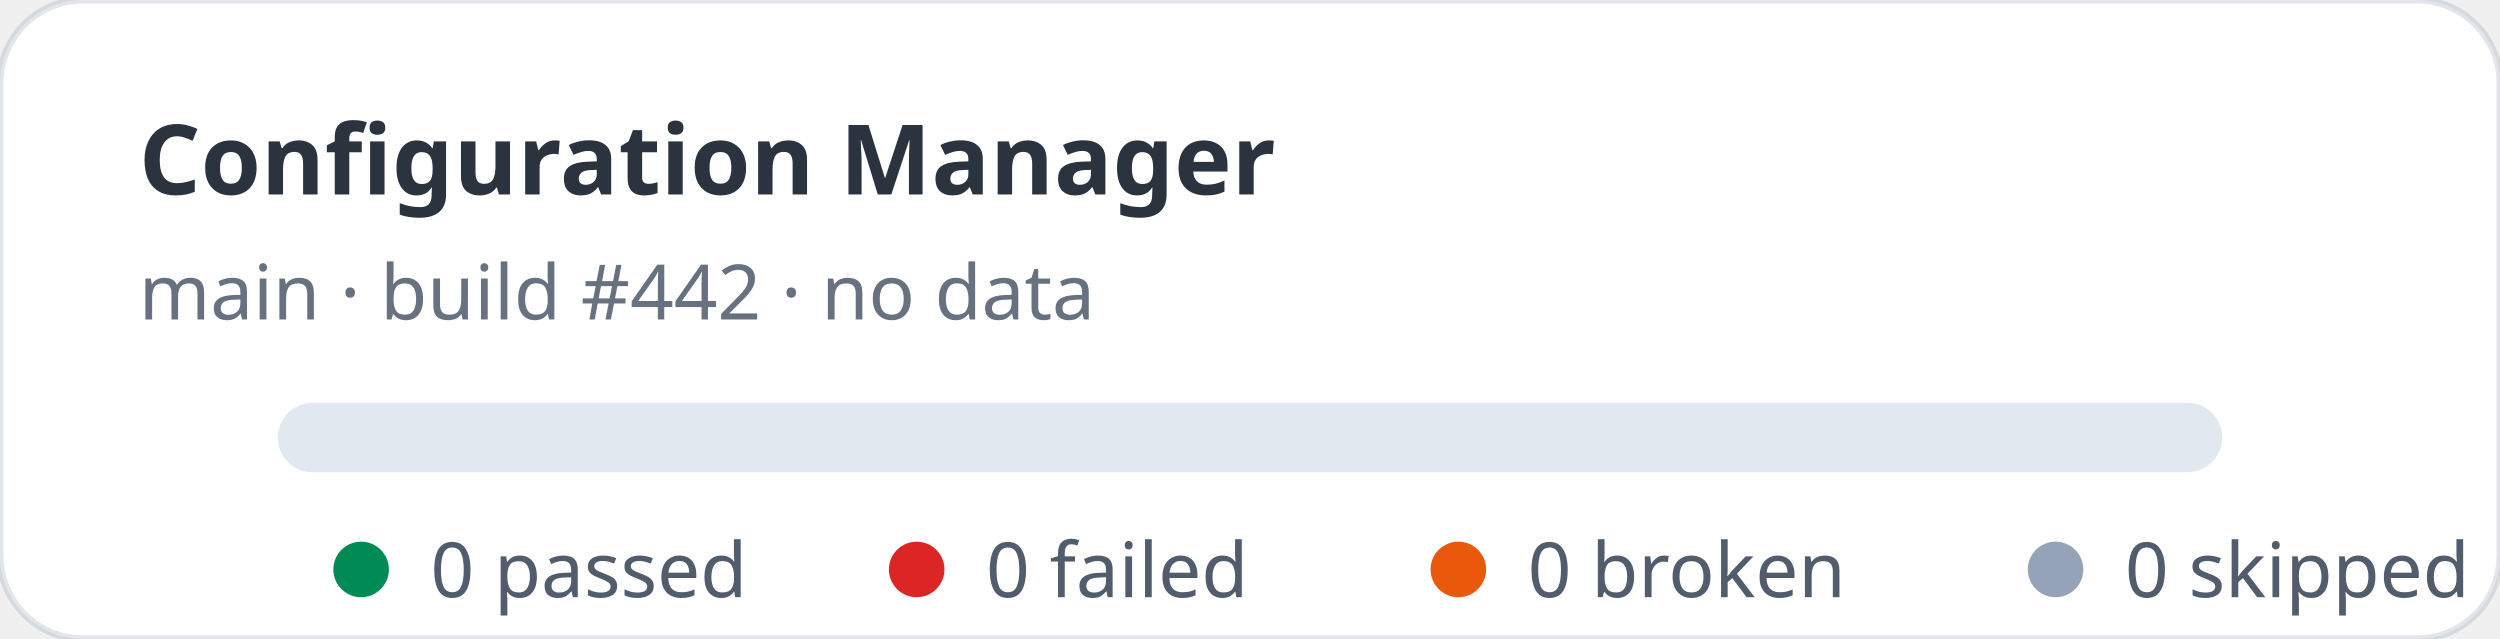
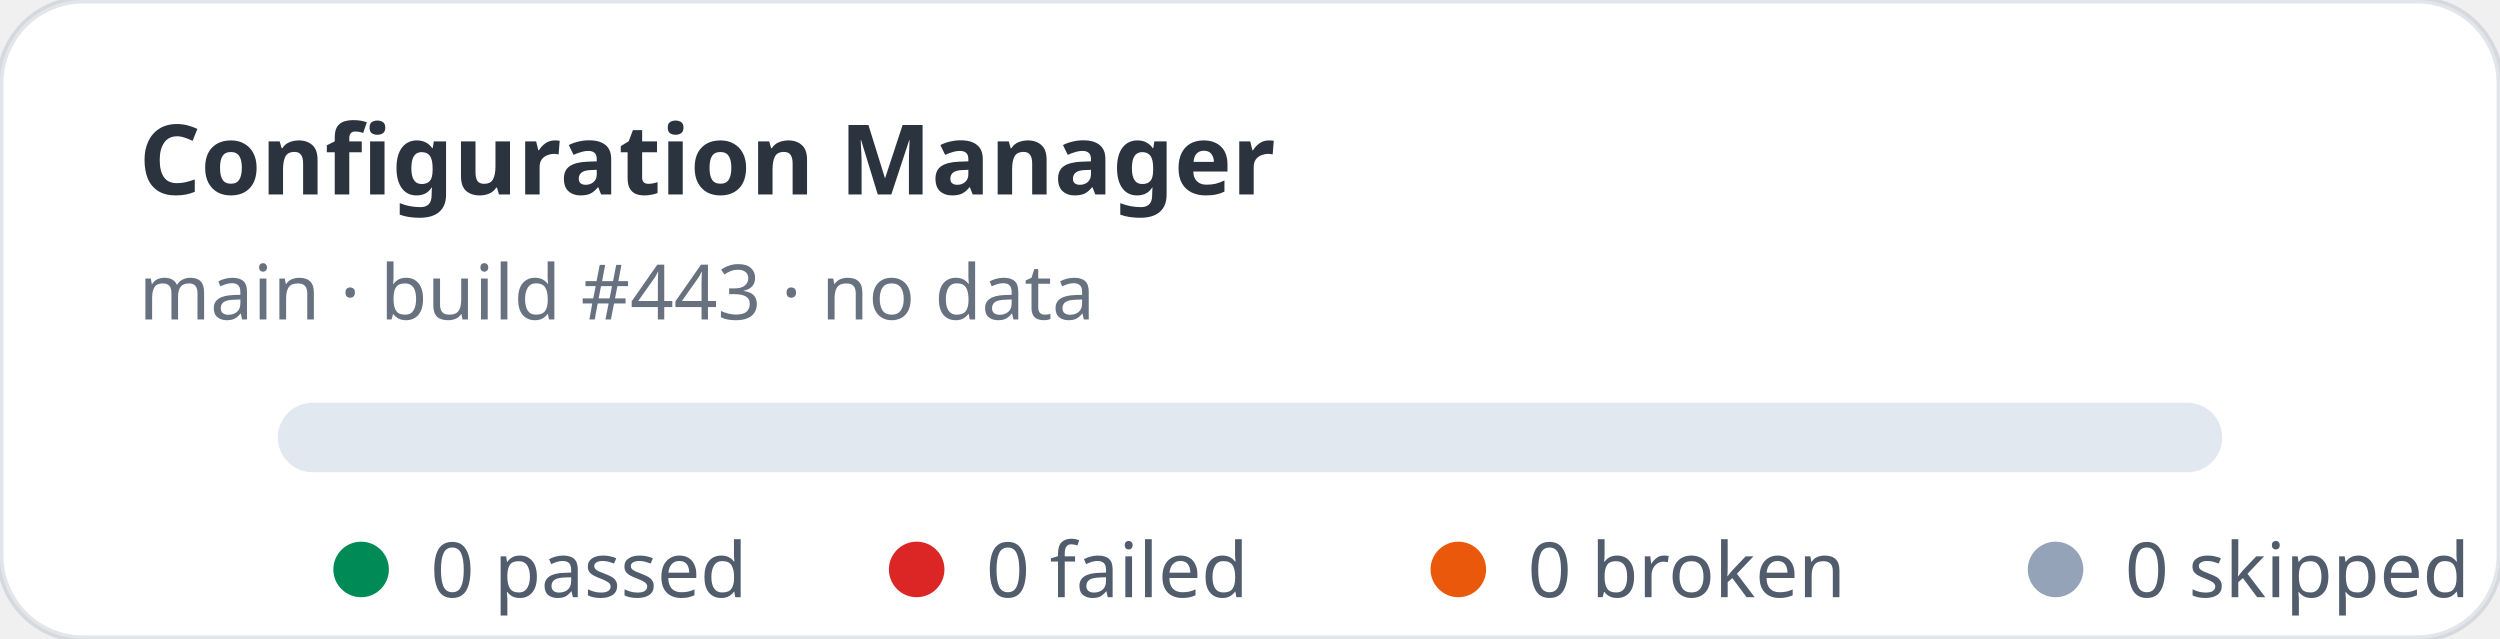
<svg xmlns="http://www.w3.org/2000/svg" width="360" height="92" viewBox="0 0 360 92" role="img" aria-label="Configuration Manager stats: 0 passed, 0 failed">
  <rect width="360" height="92" rx="12" fill="#ffffff" stroke="rgba(11,48,86,0.12)" />
  <text x="20" y="28" fill="rgba(1,10,24,0.83)" font-family="ui-sans-serif,system-ui,sans-serif" font-size="14" font-weight="700">Configuration Manager</text>
-   <text x="20" y="46" fill="rgba(2,19,44,0.6)" font-family="ui-sans-serif,system-ui,sans-serif" font-size="11">main · build #442 · no data</text>
+   <text x="20" y="46" fill="rgba(2,19,44,0.6)" font-family="ui-sans-serif,system-ui,sans-serif" font-size="11">main · build #443 · no data</text>
  <rect x="40" y="58" width="280" height="10" rx="5" fill="#e2e8f0" />
  <g font-family="ui-sans-serif,system-ui,sans-serif" font-size="11" fill="rgba(1,18,40,0.68)">
    <circle cx="52" cy="82" r="4" fill="#008a56" />
    <text x="62" y="86">0 passed</text>
    <circle cx="132" cy="82" r="4" fill="#dc2626" />
    <text x="142" y="86">0 failed</text>
    <circle cx="210" cy="82" r="4" fill="#ea580c" />
    <text x="220" y="86">0 broken</text>
    <circle cx="296" cy="82" r="4" fill="#94a3b8" />
    <text x="306" y="86">0 skipped</text>
  </g>
</svg>
